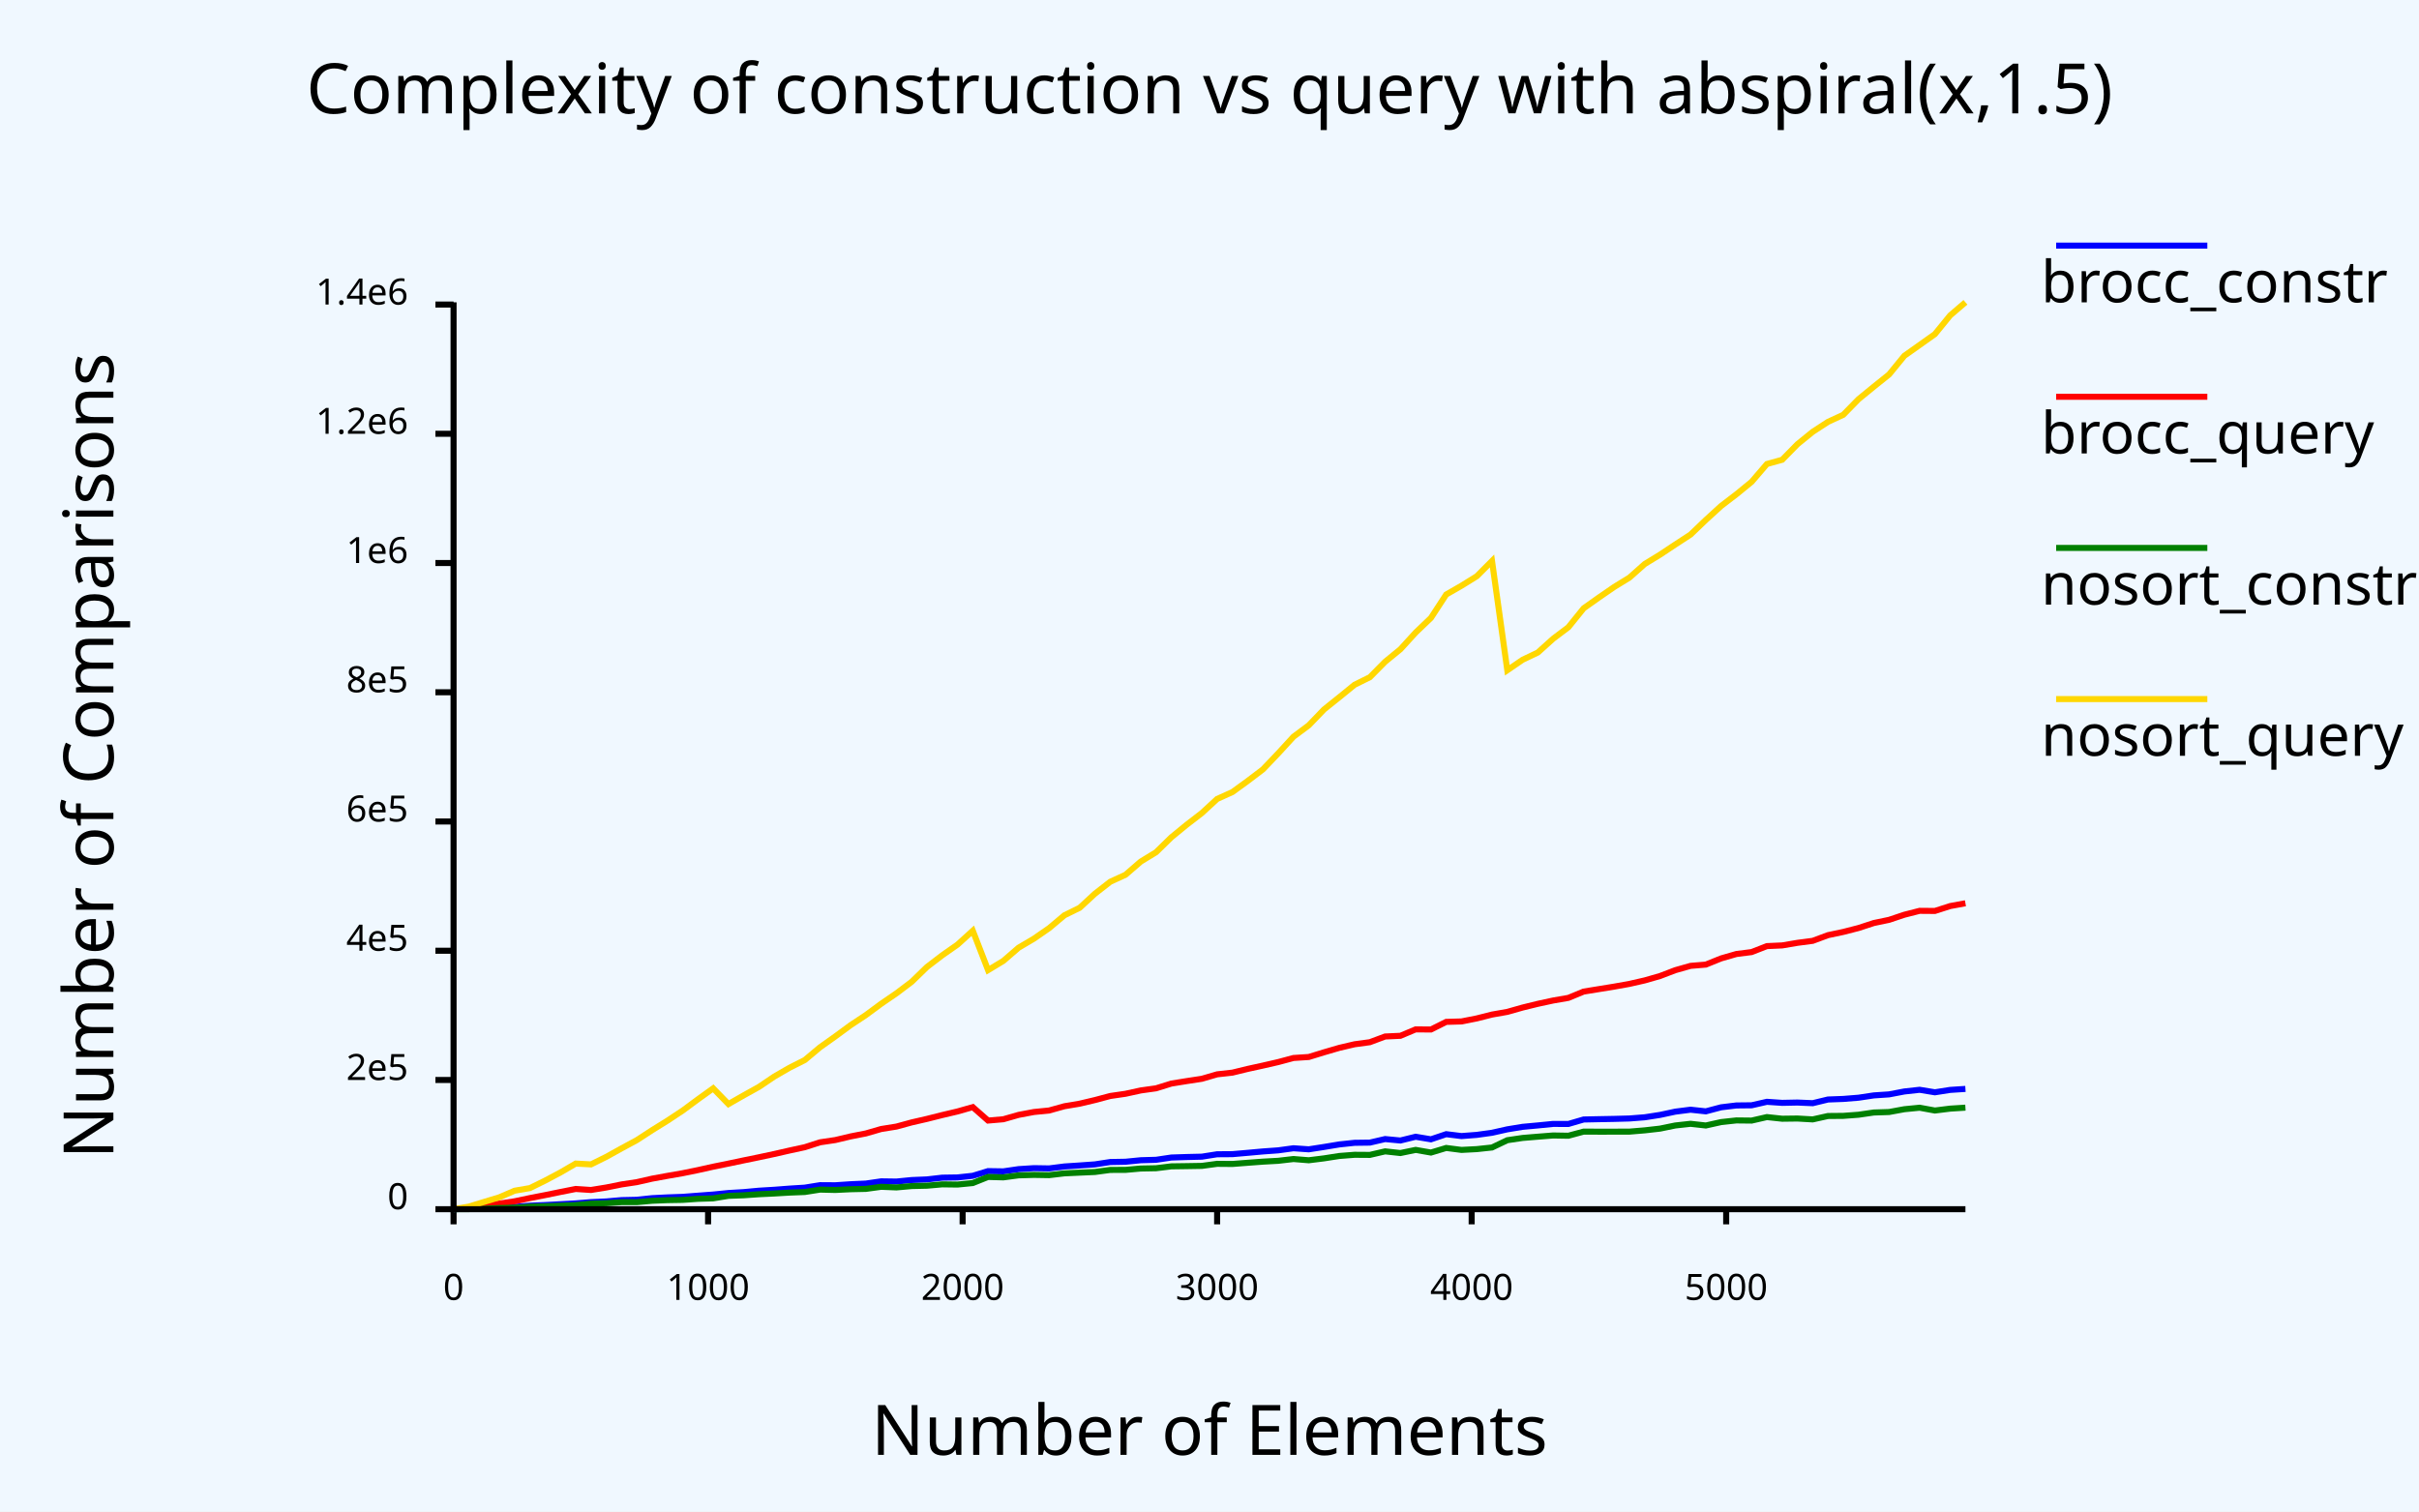
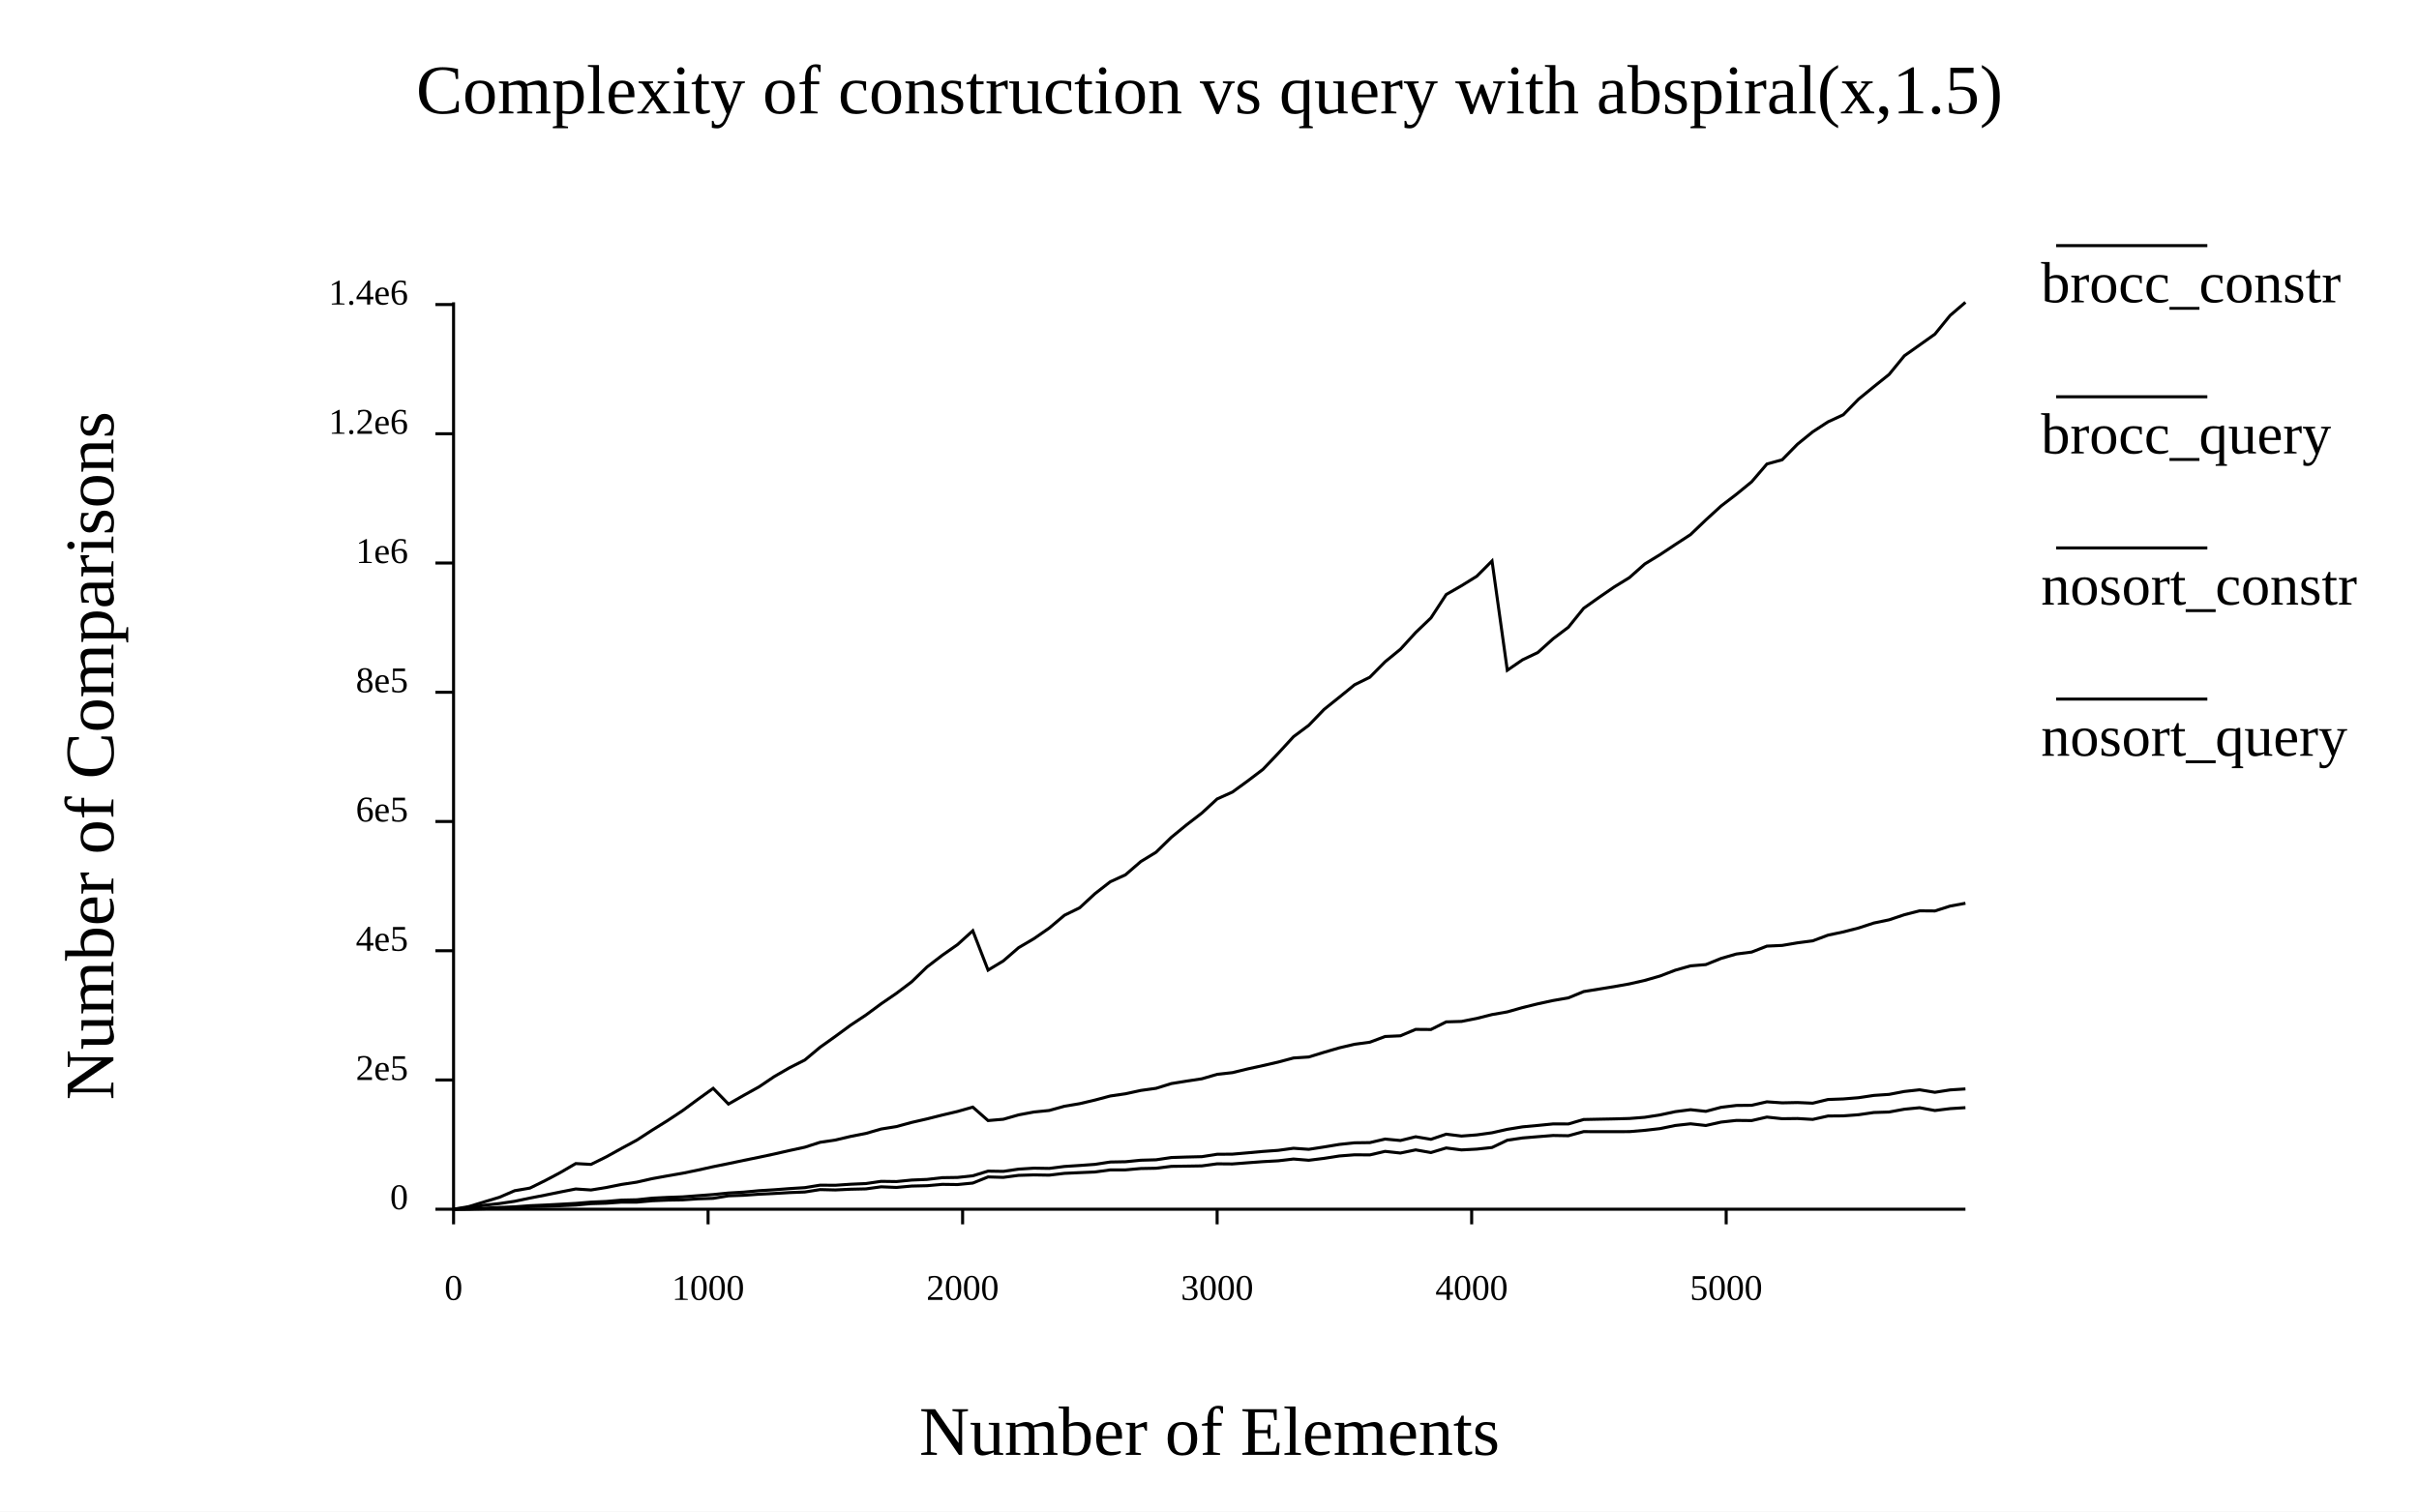
- <svg xmlns="http://www.w3.org/2000/svg" class="poloto" width="800" height="500" viewBox="0 0 800 500">
-   <style>.poloto {font-family: sans-serif;stroke-width:2;}.poloto_text{fill: var(--poloto_fg_color,black);}.poloto_axis_lines{stroke: var(--poloto_fg_color,black);stoke-width:3;fill:none}.poloto_background{fill: var(--poloto_bg_color,aliceblue);}.poloto0stroke{stroke:  var(--poloto_color0,blue);}.poloto1stroke{stroke:  var(--poloto_color1,red);}.poloto2stroke{stroke:  var(--poloto_color2,green);}.poloto3stroke{stroke:  var(--poloto_color3,gold);}.poloto4stroke{stroke:  var(--poloto_color4,aqua);}.poloto5stroke{stroke:  var(--poloto_color5,brown);}.poloto6stroke{stroke:  var(--poloto_color6,lime);}.poloto7stroke{stroke:  var(--poloto_color7,chocolate);}.poloto0fill{fill:var(--poloto_color0,blue);}.poloto1fill{fill:var(--poloto_color1,red);}.poloto2fill{fill:var(--poloto_color2,green);}.poloto3fill{fill:var(--poloto_color3,gold);}.poloto4fill{fill:var(--poloto_color4,aqua);}.poloto5fill{fill:var(--poloto_color5,brown);}.poloto6fill{fill:var(--poloto_color6,lime);}.poloto7fill{fill:var(--poloto_color7,chocolate);}</style>
+ <svg xmlns="http://www.w3.org/2000/svg" width="800" class="poloto" height="500" viewBox="0 0 800 500">
  <rect class="poloto_background" fill="white" x="0" y="0" width="800" height="500" />
-   <line class="poloto_axis_lines" stroke="black" x1="150" x2="150" y1="400" y2="405" />
-   <text class="poloto_text" alignment-baseline="start" text-anchor="middle" x="150" y="430">0</text>
-   <line class="poloto_axis_lines" stroke="black" x1="234.175" x2="234.175" y1="400" y2="405" />
-   <text class="poloto_text" alignment-baseline="start" text-anchor="middle" x="234.175" y="430">1000</text>
-   <line class="poloto_axis_lines" stroke="black" x1="318.35" x2="318.35" y1="400" y2="405" />
-   <text class="poloto_text" alignment-baseline="start" text-anchor="middle" x="318.35" y="430">2000</text>
-   <line class="poloto_axis_lines" stroke="black" x1="402.525" x2="402.525" y1="400" y2="405" />
-   <text class="poloto_text" alignment-baseline="start" text-anchor="middle" x="402.525" y="430">3000</text>
-   <line class="poloto_axis_lines" stroke="black" x1="486.7" x2="486.7" y1="400" y2="405" />
-   <text class="poloto_text" alignment-baseline="start" text-anchor="middle" x="486.7" y="430">4000</text>
-   <line class="poloto_axis_lines" stroke="black" x1="570.875" x2="570.875" y1="400" y2="405" />
-   <text class="poloto_text" alignment-baseline="start" text-anchor="middle" x="570.875" y="430">5000</text>
-   <line class="poloto_axis_lines" stroke="black" x1="150" x2="144" y1="400" y2="400" />
-   <text class="poloto_text" alignment-baseline="middle" text-anchor="end" x="135" y="400">0</text>
-   <line class="poloto_axis_lines" stroke="black" x1="150" x2="144" y1="357.249" y2="357.249" />
-   <text class="poloto_text" alignment-baseline="middle" text-anchor="end" x="135" y="357.249">2e5</text>
-   <line class="poloto_axis_lines" stroke="black" x1="150" x2="144" y1="314.497" y2="314.497" />
-   <text class="poloto_text" alignment-baseline="middle" text-anchor="end" x="135" y="314.497">4e5</text>
-   <line class="poloto_axis_lines" stroke="black" x1="150" x2="144" y1="271.746" y2="271.746" />
-   <text class="poloto_text" alignment-baseline="middle" text-anchor="end" x="135" y="271.746">6e5</text>
-   <line class="poloto_axis_lines" stroke="black" x1="150" x2="144" y1="228.994" y2="228.994" />
-   <text class="poloto_text" alignment-baseline="middle" text-anchor="end" x="135" y="228.994">8e5</text>
-   <line class="poloto_axis_lines" stroke="black" x1="150" x2="144" y1="186.243" y2="186.243" />
-   <text class="poloto_text" alignment-baseline="middle" text-anchor="end" x="135" y="186.243">1e6</text>
-   <line class="poloto_axis_lines" stroke="black" x1="150" x2="144" y1="143.491" y2="143.491" />
-   <text class="poloto_text" alignment-baseline="middle" text-anchor="end" x="135" y="143.491">1.2e6</text>
-   <line class="poloto_axis_lines" stroke="black" x1="150" x2="144" y1="100.74" y2="100.74" />
-   <text class="poloto_text" alignment-baseline="middle" text-anchor="end" x="135" y="100.74">1.4e6</text>
  <text class="poloto_text" alignment-baseline="middle" text-anchor="start" font-size="large" x="675" y="100">brocc_constr</text>
  <line class="poloto0stroke" stroke="black" x1="680" x2="730" y1="81.25" y2="81.25" />
-   <polyline class="poloto0stroke" fill="none" stroke="black" points="150,400 155.051,399.89 160.101,399.699 165.152,399.418 170.202,399.214 175.253,398.838 180.303,398.62 185.354,398.353 190.404,398.073 195.455,397.653 200.505,397.427 205.556,396.989 210.606,396.879 215.657,396.344 220.707,396.091 225.758,395.914 230.808,395.525 235.859,395.147 240.909,394.641 245.96,394.344 251.01,393.874 256.061,393.569 261.111,393.183 266.162,392.865 271.212,392.047 276.263,392.08 281.313,391.738 286.364,391.514 291.414,390.782 296.465,390.852 301.515,390.352 306.566,390.144 311.616,389.565 316.667,389.488 321.717,388.944 326.768,387.4 331.818,387.477 336.869,386.74 341.919,386.419 346.97,386.5 352.02,385.859 357.071,385.529 362.121,385.164 367.172,384.389 372.222,384.296 377.273,383.796 382.323,383.654 387.374,382.903 392.424,382.738 397.475,382.616 402.525,381.822 407.576,381.786 412.626,381.349 417.677,380.891 422.727,380.528 427.778,379.838 432.828,380.188 437.879,379.406 442.929,378.569 447.98,378.034 453.03,377.968 458.081,376.792 463.131,377.271 468.182,376.03 473.232,376.876 478.283,375.177 483.333,375.801 488.384,375.412 493.434,374.712 498.485,373.578 503.535,372.751 508.586,372.288 513.636,371.785 518.687,371.799 523.737,370.322 528.788,370.219 533.838,370.122 538.889,369.988 543.939,369.591 548.99,368.807 554.04,367.727 559.091,367.083 564.141,367.624 569.192,366.286 574.242,365.676 579.293,365.622 584.343,364.472 589.394,364.816 594.444,364.712 599.495,364.927 604.545,363.708 609.596,363.519 614.646,363.114 619.697,362.354 624.747,362.014 629.798,361.053 634.848,360.496 639.899,361.324 644.949,360.535 650,360.206 " />
+   <path class="poloto0stroke" fill="none" stroke="black" d=" M 150 400 L 155.051 399.89 L 160.101 399.699 L 165.152 399.418 L 170.202 399.214 L 175.253 398.838 L 180.303 398.62 L 185.354 398.353 L 190.404 398.073 L 195.455 397.653 L 200.505 397.427 L 205.556 396.989 L 210.606 396.879 L 215.657 396.344 L 220.707 396.091 L 225.758 395.914 L 230.808 395.525 L 235.859 395.147 L 240.909 394.641 L 245.96 394.344 L 251.01 393.874 L 256.061 393.569 L 261.111 393.183 L 266.162 392.865 L 271.212 392.047 L 276.263 392.08 L 281.313 391.738 L 286.364 391.514 L 291.414 390.782 L 296.465 390.852 L 301.515 390.352 L 306.566 390.144 L 311.616 389.565 L 316.667 389.488 L 321.717 388.944 L 326.768 387.4 L 331.818 387.477 L 336.869 386.74 L 341.919 386.419 L 346.97 386.5 L 352.02 385.859 L 357.071 385.529 L 362.121 385.164 L 367.172 384.389 L 372.222 384.296 L 377.273 383.796 L 382.323 383.654 L 387.374 382.903 L 392.424 382.738 L 397.475 382.616 L 402.525 381.822 L 407.576 381.786 L 412.626 381.349 L 417.677 380.891 L 422.727 380.528 L 427.778 379.838 L 432.828 380.188 L 437.879 379.406 L 442.929 378.569 L 447.98 378.034 L 453.03 377.968 L 458.081 376.792 L 463.131 377.271 L 468.182 376.03 L 473.232 376.876 L 478.283 375.177 L 483.333 375.801 L 488.384 375.412 L 493.434 374.712 L 498.485 373.578 L 503.535 372.751 L 508.586 372.288 L 513.636 371.785 L 518.687 371.799 L 523.737 370.322 L 528.788 370.219 L 533.838 370.122 L 538.889 369.988 L 543.939 369.591 L 548.99 368.807 L 554.04 367.727 L 559.091 367.083 L 564.141 367.624 L 569.192 366.286 L 574.242 365.676 L 579.293 365.622 L 584.343 364.472 L 589.394 364.816 L 594.444 364.712 L 599.495 364.927 L 604.545 363.708 L 609.596 363.519 L 614.646 363.114 L 619.697 362.354 L 624.747 362.014 L 629.798 361.053 L 634.848 360.496 L 639.899 361.324 L 644.949 360.535 L 650 360.206" />
  <text class="poloto_text" alignment-baseline="middle" text-anchor="start" font-size="large" x="675" y="150">brocc_query</text>
  <line class="poloto1stroke" stroke="black" x1="680" x2="730" y1="131.25" y2="131.25" />
-   <polyline class="poloto1stroke" fill="none" stroke="black" points="150,400 155.051,399.528 160.101,398.692 165.152,398.131 170.202,397.377 175.253,396.314 180.303,395.333 185.354,394.297 190.404,393.302 195.455,393.637 200.505,392.818 205.556,391.803 210.606,391.045 215.657,389.894 220.707,388.972 225.758,388.093 230.808,387.061 235.859,385.936 240.909,384.911 245.96,383.848 251.01,382.814 256.061,381.735 261.111,380.583 266.162,379.487 271.212,377.868 276.263,377.117 281.313,375.919 286.364,374.931 291.414,373.471 296.465,372.662 301.515,371.284 306.566,370.123 311.616,368.853 316.667,367.664 321.717,366.228 326.768,370.674 331.818,370.24 336.869,368.795 341.919,367.845 346.97,367.341 352.02,365.938 357.071,365.086 362.121,363.893 367.172,362.547 372.222,361.812 377.273,360.71 382.323,360.006 387.374,358.44 392.424,357.622 397.475,356.855 402.525,355.383 407.576,354.82 412.626,353.591 417.677,352.485 422.727,351.326 427.778,349.975 432.828,349.645 437.879,348.095 442.929,346.621 447.98,345.438 453.03,344.753 458.081,342.866 463.131,342.638 468.182,340.513 473.232,340.553 478.283,338.031 483.333,337.884 488.384,336.889 493.434,335.611 498.485,334.726 503.535,333.296 508.586,332.055 513.636,330.965 518.687,330.089 523.737,328.006 528.788,327.188 533.838,326.366 538.889,325.463 543.939,324.314 548.99,322.863 554.04,320.932 559.091,319.5 564.141,319.083 569.192,317.039 574.242,315.581 579.293,314.939 584.343,312.969 589.394,312.738 594.444,311.883 599.495,311.222 604.545,309.345 609.596,308.277 614.646,306.98 619.697,305.331 624.747,304.278 629.798,302.586 634.848,301.298 639.899,301.337 644.949,299.719 650,298.792 " />
+   <path class="poloto1stroke" fill="none" stroke="black" d=" M 150 400 L 155.051 399.528 L 160.101 398.692 L 165.152 398.131 L 170.202 397.377 L 175.253 396.314 L 180.303 395.333 L 185.354 394.297 L 190.404 393.302 L 195.455 393.637 L 200.505 392.818 L 205.556 391.803 L 210.606 391.045 L 215.657 389.894 L 220.707 388.972 L 225.758 388.093 L 230.808 387.061 L 235.859 385.936 L 240.909 384.911 L 245.96 383.848 L 251.01 382.814 L 256.061 381.735 L 261.111 380.583 L 266.162 379.487 L 271.212 377.868 L 276.263 377.117 L 281.313 375.919 L 286.364 374.931 L 291.414 373.471 L 296.465 372.662 L 301.515 371.284 L 306.566 370.123 L 311.616 368.853 L 316.667 367.664 L 321.717 366.228 L 326.768 370.674 L 331.818 370.24 L 336.869 368.795 L 341.919 367.845 L 346.97 367.341 L 352.02 365.938 L 357.071 365.086 L 362.121 363.893 L 367.172 362.547 L 372.222 361.812 L 377.273 360.71 L 382.323 360.006 L 387.374 358.44 L 392.424 357.622 L 397.475 356.855 L 402.525 355.383 L 407.576 354.82 L 412.626 353.591 L 417.677 352.485 L 422.727 351.326 L 427.778 349.975 L 432.828 349.645 L 437.879 348.095 L 442.929 346.621 L 447.98 345.438 L 453.03 344.753 L 458.081 342.866 L 463.131 342.638 L 468.182 340.513 L 473.232 340.553 L 478.283 338.031 L 483.333 337.884 L 488.384 336.889 L 493.434 335.611 L 498.485 334.726 L 503.535 333.296 L 508.586 332.055 L 513.636 330.965 L 518.687 330.089 L 523.737 328.006 L 528.788 327.188 L 533.838 326.366 L 538.889 325.463 L 543.939 324.314 L 548.99 322.863 L 554.04 320.932 L 559.091 319.5 L 564.141 319.083 L 569.192 317.039 L 574.242 315.581 L 579.293 314.939 L 584.343 312.969 L 589.394 312.738 L 594.444 311.883 L 599.495 311.222 L 604.545 309.345 L 609.596 308.277 L 614.646 306.98 L 619.697 305.331 L 624.747 304.278 L 629.798 302.586 L 634.848 301.298 L 639.899 301.337 L 644.949 299.719 L 650 298.792" />
  <text class="poloto_text" alignment-baseline="middle" text-anchor="start" font-size="large" x="675" y="200">nosort_constr</text>
  <line class="poloto2stroke" stroke="black" x1="680" x2="730" y1="181.25" y2="181.25" />
-   <polyline class="poloto2stroke" fill="none" stroke="black" points="150,400 155.051,399.975 160.101,399.855 165.152,399.606 170.202,399.499 175.253,399.146 180.303,399.017 185.354,398.839 190.404,398.628 195.455,398.161 200.505,398.013 205.556,397.657 210.606,397.662 215.657,397.204 220.707,396.995 225.758,396.911 230.808,396.562 235.859,396.404 240.909,395.574 245.96,395.391 251.01,395.04 256.061,394.799 261.111,394.5 266.162,394.305 271.212,393.51 276.263,393.629 281.313,393.388 286.364,393.275 291.414,392.589 296.465,392.792 301.515,392.339 306.566,392.222 311.616,391.775 316.667,391.841 321.717,391.348 326.768,389.325 331.818,389.465 336.869,388.798 341.919,388.65 346.97,388.732 352.02,388.136 357.071,387.902 362.121,387.682 367.172,387.002 372.222,386.988 377.273,386.539 382.323,386.445 387.374,385.821 392.424,385.751 397.475,385.668 402.525,384.988 407.576,385.03 412.626,384.639 417.677,384.264 422.727,383.985 427.778,383.4 432.828,383.808 437.879,383.179 442.929,382.39 447.98,381.998 453.03,382.034 458.081,380.866 463.131,381.418 468.182,380.378 473.232,381.259 478.283,379.736 483.333,380.385 488.384,380.121 493.434,379.583 498.485,377.175 503.535,376.426 508.586,376.009 513.636,375.607 518.687,375.692 523.737,374.329 528.788,374.351 533.838,374.348 538.889,374.333 543.939,373.913 548.99,373.339 554.04,372.303 559.091,371.747 564.141,372.308 569.192,371.18 574.242,370.629 579.293,370.681 584.343,369.524 589.394,370.066 594.444,370.001 599.495,370.292 604.545,369.168 609.596,369.122 614.646,368.746 619.697,368.011 624.747,367.846 629.798,366.919 634.848,366.426 639.899,367.352 644.949,366.725 650,366.407 " />
+   <path class="poloto2stroke" fill="none" stroke="black" d=" M 150 400 L 155.051 399.975 L 160.101 399.855 L 165.152 399.606 L 170.202 399.499 L 175.253 399.146 L 180.303 399.017 L 185.354 398.839 L 190.404 398.628 L 195.455 398.161 L 200.505 398.013 L 205.556 397.657 L 210.606 397.662 L 215.657 397.204 L 220.707 396.995 L 225.758 396.911 L 230.808 396.562 L 235.859 396.404 L 240.909 395.574 L 245.96 395.391 L 251.01 395.04 L 256.061 394.799 L 261.111 394.5 L 266.162 394.305 L 271.212 393.51 L 276.263 393.629 L 281.313 393.388 L 286.364 393.275 L 291.414 392.589 L 296.465 392.792 L 301.515 392.339 L 306.566 392.222 L 311.616 391.775 L 316.667 391.841 L 321.717 391.348 L 326.768 389.325 L 331.818 389.465 L 336.869 388.798 L 341.919 388.65 L 346.97 388.732 L 352.02 388.136 L 357.071 387.902 L 362.121 387.682 L 367.172 387.002 L 372.222 386.988 L 377.273 386.539 L 382.323 386.445 L 387.374 385.821 L 392.424 385.751 L 397.475 385.668 L 402.525 384.988 L 407.576 385.03 L 412.626 384.639 L 417.677 384.264 L 422.727 383.985 L 427.778 383.4 L 432.828 383.808 L 437.879 383.179 L 442.929 382.39 L 447.98 381.998 L 453.03 382.034 L 458.081 380.866 L 463.131 381.418 L 468.182 380.378 L 473.232 381.259 L 478.283 379.736 L 483.333 380.385 L 488.384 380.121 L 493.434 379.583 L 498.485 377.175 L 503.535 376.426 L 508.586 376.009 L 513.636 375.607 L 518.687 375.692 L 523.737 374.329 L 528.788 374.351 L 533.838 374.348 L 538.889 374.333 L 543.939 373.913 L 548.99 373.339 L 554.04 372.303 L 559.091 371.747 L 564.141 372.308 L 569.192 371.18 L 574.242 370.629 L 579.293 370.681 L 584.343 369.524 L 589.394 370.066 L 594.444 370.001 L 599.495 370.292 L 604.545 369.168 L 609.596 369.122 L 614.646 368.746 L 619.697 368.011 L 624.747 367.846 L 629.798 366.919 L 634.848 366.426 L 639.899 367.352 L 644.949 366.725 L 650 366.407" />
  <text class="poloto_text" alignment-baseline="middle" text-anchor="start" font-size="large" x="675" y="250">nosort_query</text>
  <line class="poloto3stroke" stroke="black" x1="680" x2="730" y1="231.25" y2="231.25" />
-   <polyline class="poloto3stroke" fill="none" stroke="black" points="150,400 155.051,399.129 160.101,397.583 165.152,396.054 170.202,393.878 175.253,393.011 180.303,390.522 185.354,387.841 190.404,384.901 195.455,385.172 200.505,382.676 205.556,379.875 210.606,377.145 215.657,373.86 220.707,370.722 225.758,367.383 230.808,363.652 235.859,360.02 240.909,365.217 245.96,362.334 251.01,359.527 256.061,356.119 261.111,353.2 266.162,350.648 271.212,346.423 276.263,342.833 281.313,339.118 286.364,335.771 291.414,332.041 296.465,328.58 301.515,324.769 306.566,319.868 311.616,316.002 316.667,312.466 321.717,307.885 326.768,320.91 331.818,317.863 336.869,313.487 341.919,310.512 346.97,307.018 352.02,302.767 357.071,300.286 362.121,295.62 367.172,291.688 372.222,289.372 377.273,285 382.323,281.918 387.374,276.981 392.424,272.841 397.475,268.948 402.525,264.289 407.576,262.011 412.626,258.339 417.677,254.501 422.727,249.197 427.778,243.698 432.828,239.927 437.879,234.68 442.929,230.634 447.98,226.517 453.03,224.02 458.081,218.908 463.131,214.777 468.182,209.24 473.232,204.403 478.283,196.663 483.333,193.756 488.384,190.627 493.434,185.561 498.485,221.714 503.535,218.256 508.586,215.85 513.636,211.297 518.687,207.482 523.737,201.22 528.788,197.642 533.838,194.168 538.889,191.061 543.939,186.571 548.99,183.483 554.04,180.126 559.091,176.833 564.141,171.997 569.192,167.381 574.242,163.511 579.293,159.382 584.343,153.493 589.394,152.09 594.444,146.941 599.495,142.841 604.545,139.549 609.596,137.211 614.646,132.049 619.697,127.918 624.747,123.869 629.798,117.698 634.848,114.121 639.899,110.531 644.949,104.336 650,100 " />
+   <path class="poloto3stroke" fill="none" stroke="black" d=" M 150 400 L 155.051 399.129 L 160.101 397.583 L 165.152 396.054 L 170.202 393.878 L 175.253 393.011 L 180.303 390.522 L 185.354 387.841 L 190.404 384.901 L 195.455 385.172 L 200.505 382.676 L 205.556 379.875 L 210.606 377.145 L 215.657 373.86 L 220.707 370.722 L 225.758 367.383 L 230.808 363.652 L 235.859 360.02 L 240.909 365.217 L 245.96 362.334 L 251.01 359.527 L 256.061 356.119 L 261.111 353.2 L 266.162 350.648 L 271.212 346.423 L 276.263 342.833 L 281.313 339.118 L 286.364 335.771 L 291.414 332.041 L 296.465 328.58 L 301.515 324.769 L 306.566 319.868 L 311.616 316.002 L 316.667 312.466 L 321.717 307.885 L 326.768 320.91 L 331.818 317.863 L 336.869 313.487 L 341.919 310.512 L 346.97 307.018 L 352.02 302.767 L 357.071 300.286 L 362.121 295.62 L 367.172 291.688 L 372.222 289.372 L 377.273 285 L 382.323 281.918 L 387.374 276.981 L 392.424 272.841 L 397.475 268.948 L 402.525 264.289 L 407.576 262.011 L 412.626 258.339 L 417.677 254.501 L 422.727 249.197 L 427.778 243.698 L 432.828 239.927 L 437.879 234.68 L 442.929 230.634 L 447.98 226.517 L 453.03 224.02 L 458.081 218.908 L 463.131 214.777 L 468.182 209.24 L 473.232 204.403 L 478.283 196.663 L 483.333 193.756 L 488.384 190.627 L 493.434 185.561 L 498.485 221.714 L 503.535 218.256 L 508.586 215.85 L 513.636 211.297 L 518.687 207.482 L 523.737 201.22 L 528.788 197.642 L 533.838 194.168 L 538.889 191.061 L 543.939 186.571 L 548.99 183.483 L 554.04 180.126 L 559.091 176.833 L 564.141 171.997 L 569.192 167.381 L 574.242 163.511 L 579.293 159.382 L 584.343 153.493 L 589.394 152.09 L 594.444 146.941 L 599.495 142.841 L 604.545 139.549 L 609.596 137.211 L 614.646 132.049 L 619.697 127.918 L 624.747 123.869 L 629.798 117.698 L 634.848 114.121 L 639.899 110.531 L 644.949 104.336 L 650 100" />
  <text class="poloto_text" alignment-baseline="start" text-anchor="middle" font-size="x-large" x="400" y="37.5">Complexity of construction vs query with abspiral(x,1.5)</text>
  <text class="poloto_text" alignment-baseline="start" text-anchor="middle" font-size="x-large" x="400" y="481.25">Number of Elements</text>
  <text class="poloto_text" alignment-baseline="start" text-anchor="middle" font-size="x-large" transform="rotate(-90,37.5,250)" x="37.5" y="250">Number of Comparisons</text>
  <path stroke="black" fill="none" class="poloto_axis_lines" d=" M 150 100 L 150 400 L 650 400" />
+   <line class="poloto_axis_lines" stroke="black" x1="150" x2="150" y1="400" y2="405" />
+   <text class="poloto_text" alignment-baseline="start" text-anchor="middle" x="150" y="430"> 0</text>
+   <line class="poloto_axis_lines" stroke="black" x1="234.175" x2="234.175" y1="400" y2="405" />
+   <text class="poloto_text" alignment-baseline="start" text-anchor="middle" x="234.175" y="430"> 1000</text>
+   <line class="poloto_axis_lines" stroke="black" x1="318.35" x2="318.35" y1="400" y2="405" />
+   <text class="poloto_text" alignment-baseline="start" text-anchor="middle" x="318.35" y="430"> 2000</text>
+   <line class="poloto_axis_lines" stroke="black" x1="402.525" x2="402.525" y1="400" y2="405" />
+   <text class="poloto_text" alignment-baseline="start" text-anchor="middle" x="402.525" y="430"> 3000</text>
+   <line class="poloto_axis_lines" stroke="black" x1="486.7" x2="486.7" y1="400" y2="405" />
+   <text class="poloto_text" alignment-baseline="start" text-anchor="middle" x="486.7" y="430"> 4000</text>
+   <line class="poloto_axis_lines" stroke="black" x1="570.875" x2="570.875" y1="400" y2="405" />
+   <text class="poloto_text" alignment-baseline="start" text-anchor="middle" x="570.875" y="430"> 5000</text>
+   <line class="poloto_axis_lines" stroke="black" x1="150" x2="144" y1="400" y2="400" />
+   <text class="poloto_text" alignment-baseline="middle" text-anchor="end" x="135" y="400"> 0</text>
+   <line class="poloto_axis_lines" stroke="black" x1="150" x2="144" y1="357.249" y2="357.249" />
+   <text class="poloto_text" alignment-baseline="middle" text-anchor="end" x="135" y="357.249"> 2e5</text>
+   <line class="poloto_axis_lines" stroke="black" x1="150" x2="144" y1="314.497" y2="314.497" />
+   <text class="poloto_text" alignment-baseline="middle" text-anchor="end" x="135" y="314.497"> 4e5</text>
+   <line class="poloto_axis_lines" stroke="black" x1="150" x2="144" y1="271.746" y2="271.746" />
+   <text class="poloto_text" alignment-baseline="middle" text-anchor="end" x="135" y="271.746"> 6e5</text>
+   <line class="poloto_axis_lines" stroke="black" x1="150" x2="144" y1="228.994" y2="228.994" />
+   <text class="poloto_text" alignment-baseline="middle" text-anchor="end" x="135" y="228.994"> 8e5</text>
+   <line class="poloto_axis_lines" stroke="black" x1="150" x2="144" y1="186.243" y2="186.243" />
+   <text class="poloto_text" alignment-baseline="middle" text-anchor="end" x="135" y="186.243"> 1e6</text>
+   <line class="poloto_axis_lines" stroke="black" x1="150" x2="144" y1="143.491" y2="143.491" />
+   <text class="poloto_text" alignment-baseline="middle" text-anchor="end" x="135" y="143.491"> 1.2e6</text>
+   <line class="poloto_axis_lines" stroke="black" x1="150" x2="144" y1="100.74" y2="100.74" />
+   <text class="poloto_text" alignment-baseline="middle" text-anchor="end" x="135" y="100.74"> 1.4e6</text>
</svg>
